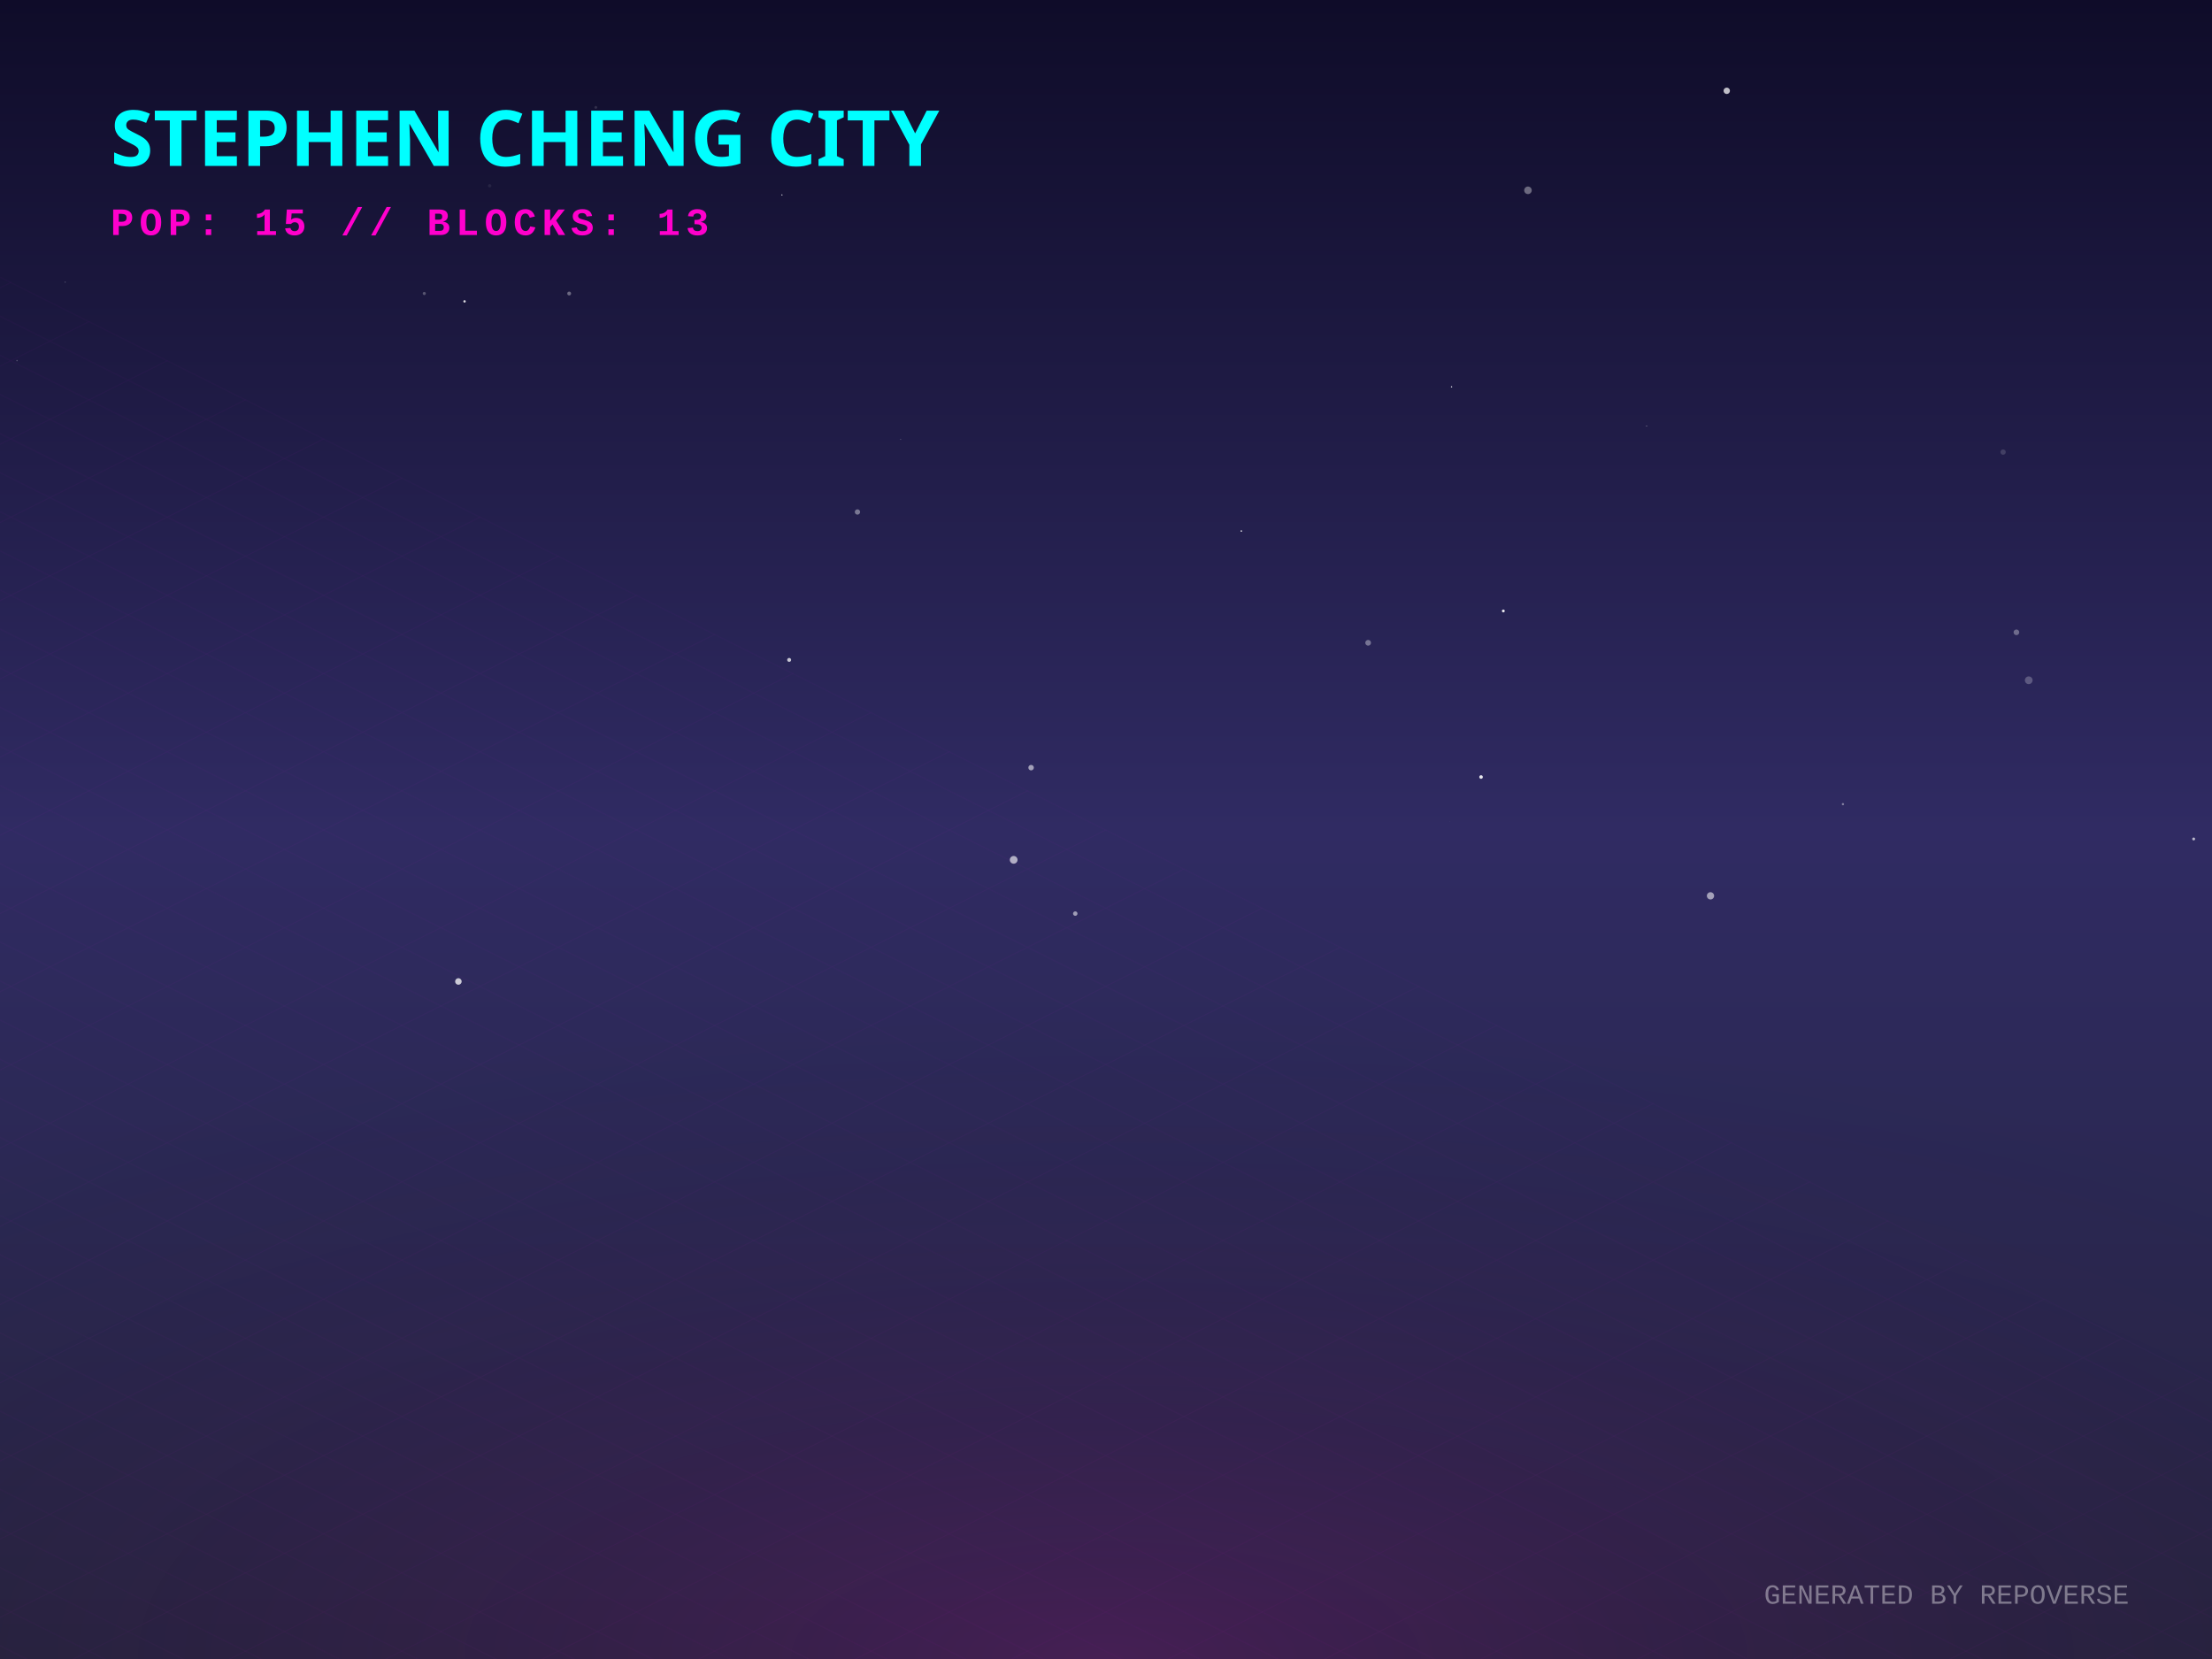
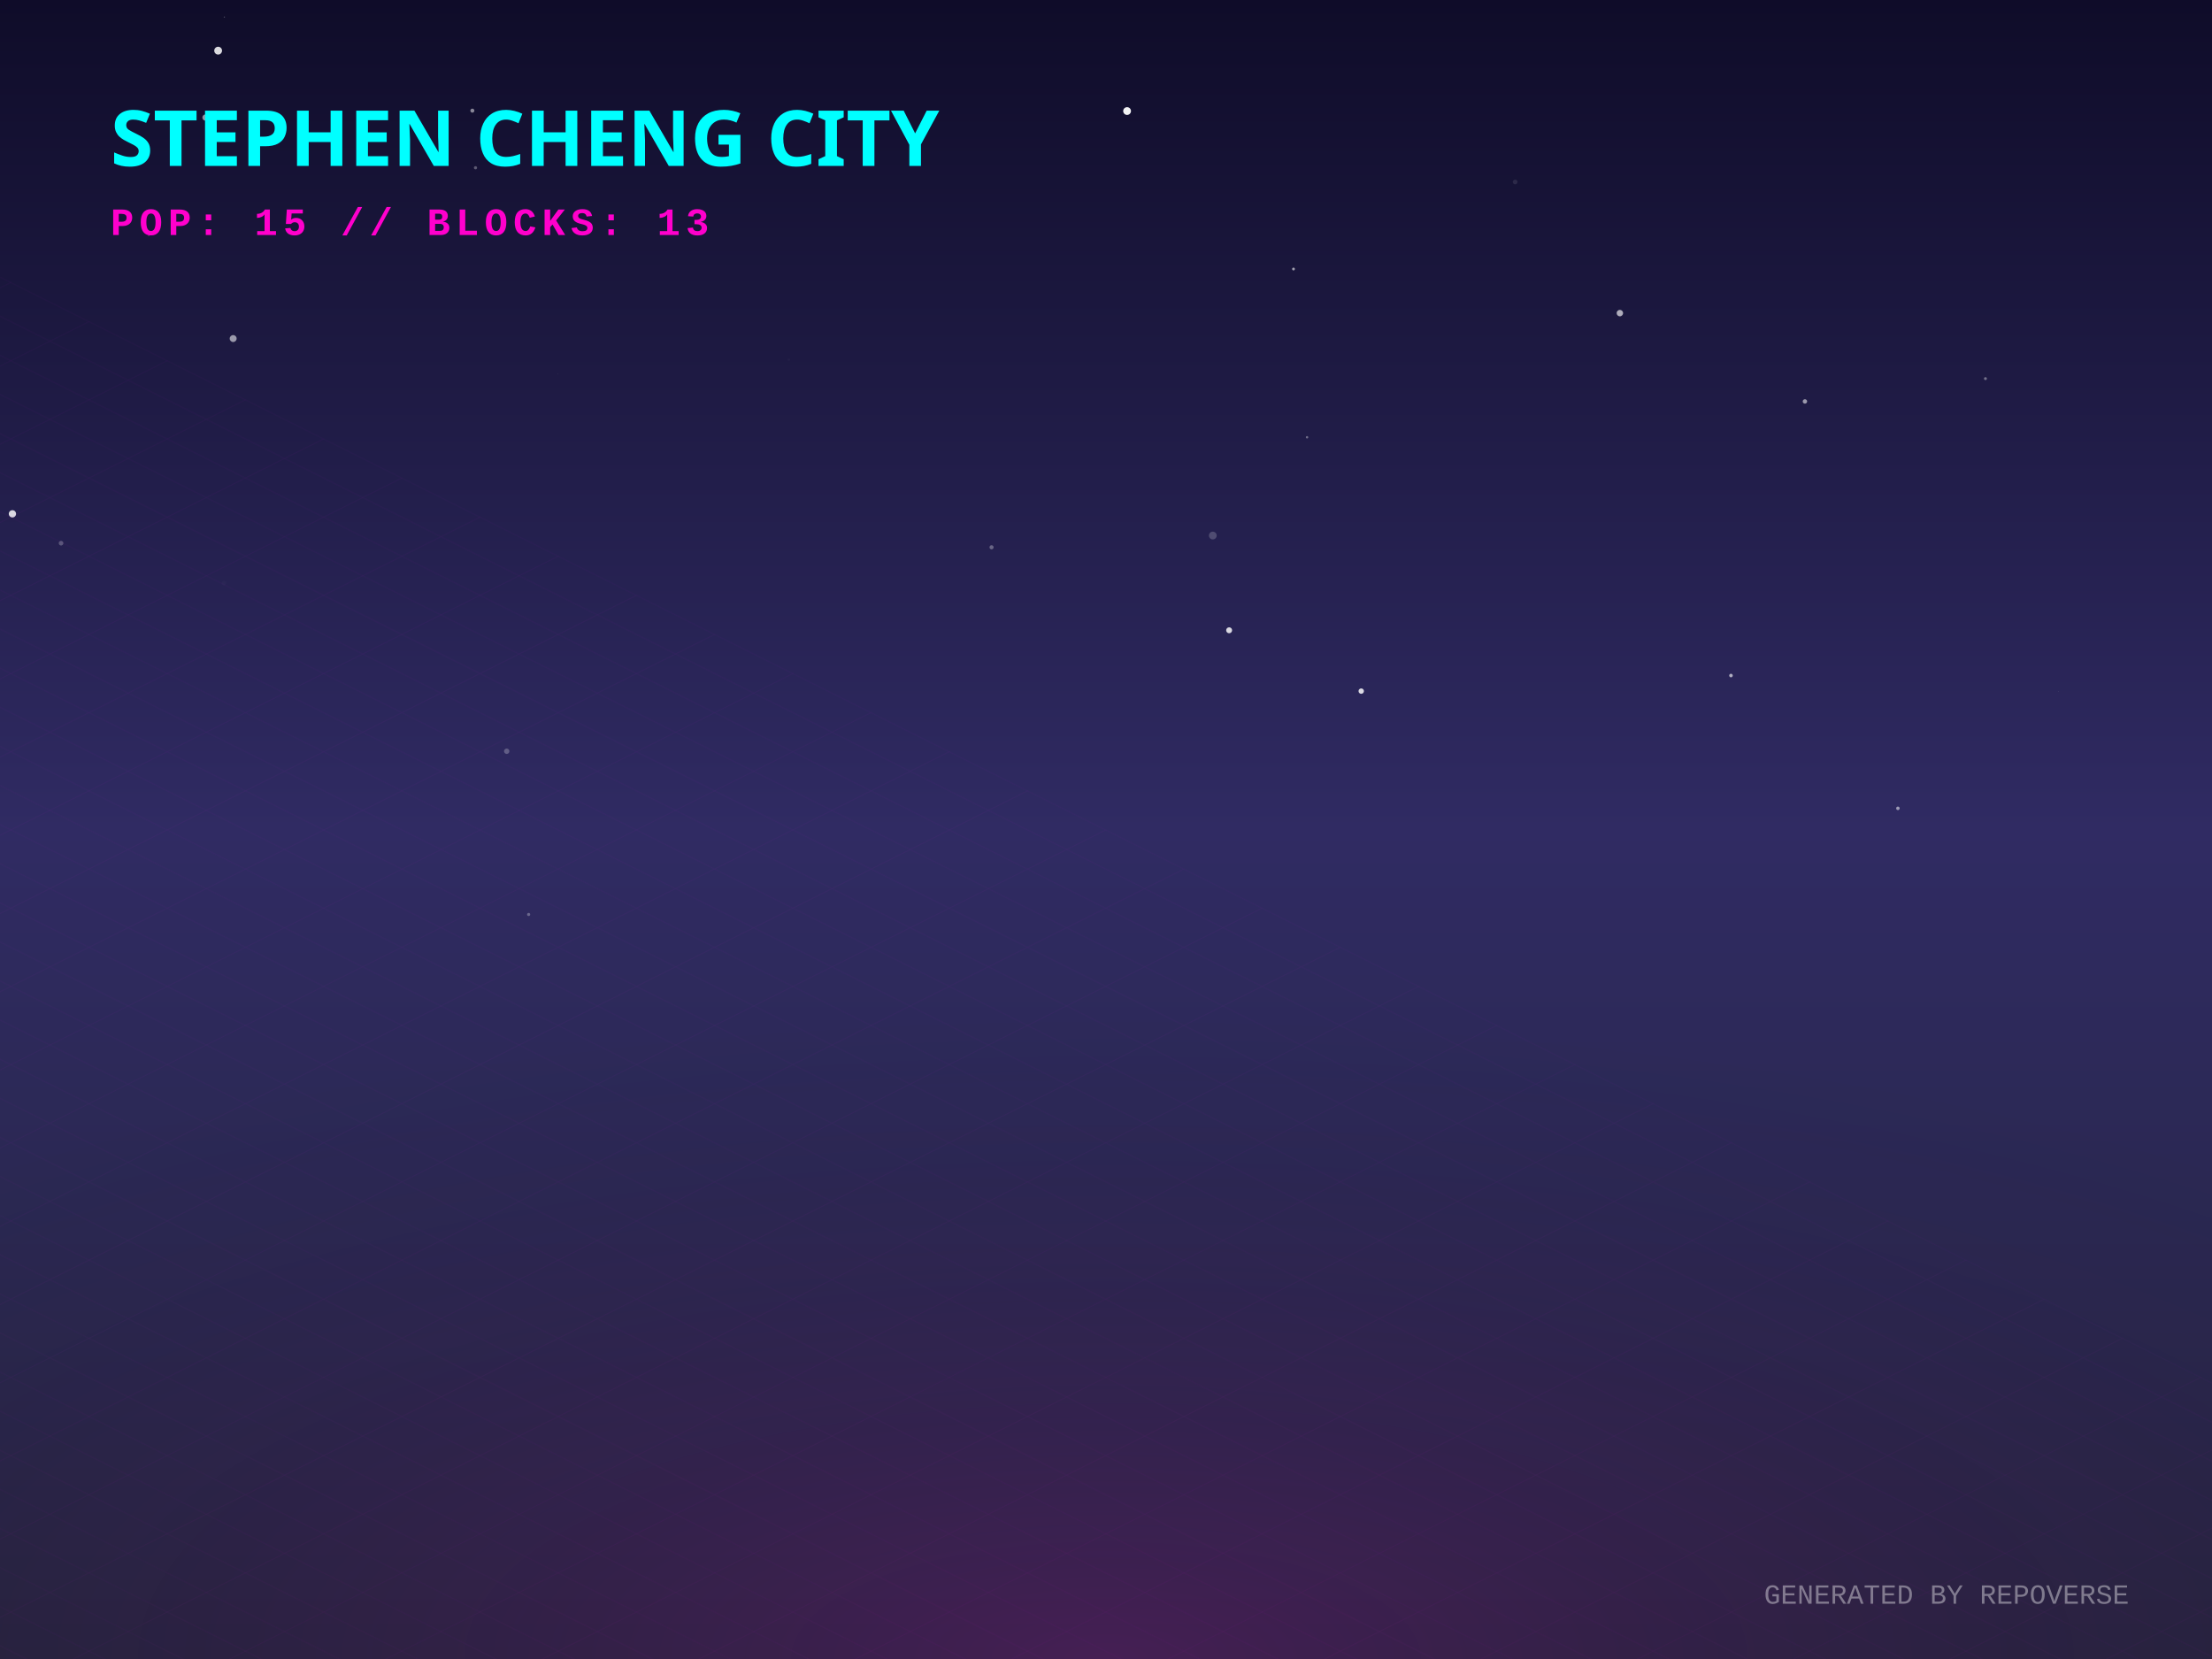
<svg xmlns="http://www.w3.org/2000/svg" width="800" height="600" viewBox="0 0 800 600">
  <defs>
    <linearGradient id="skyGradient" x1="0%" y1="0%" x2="0%" y2="100%">
      <stop offset="0%" stop-color="#0f0c29" />
      <stop offset="50%" stop-color="#302b63" />
      <stop offset="100%" stop-color="#24243e" />
    </linearGradient>
    <pattern id="gridPattern" width="40" height="20" patternUnits="userSpaceOnUse" patternTransform="rotate(0)">
      <path d="M 40 0 L 0 0 0 20" fill="none" stroke="magenta" stroke-width="0.5" opacity="0.2" />
    </pattern>
    <radialGradient id="floorGlow" cx="50%" cy="100%" r="80%">
      <stop offset="0%" stop-color="#ff00cc" stop-opacity="0.15" />
      <stop offset="100%" stop-color="transparent" />
    </radialGradient>
    <linearGradient id="gradLeft-happy" x1="0%" y1="0%" x2="100%" y2="100%">
      <stop offset="0%" stop-color="#FFD700" stop-opacity="0.8" />
      <stop offset="100%" stop-color="#050510" stop-opacity="0.9" />
    </linearGradient>
    <linearGradient id="gradRight-happy" x1="0%" y1="0%" x2="0%" y2="100%">
      <stop offset="0%" stop-color="#FFD700" stop-opacity="0.6" />
      <stop offset="100%" stop-color="#0b0b1a" stop-opacity="0.8" />
    </linearGradient>
    <linearGradient id="gradLeft-focused" x1="0%" y1="0%" x2="100%" y2="100%">
      <stop offset="0%" stop-color="#00FF94" stop-opacity="0.8" />
      <stop offset="100%" stop-color="#050510" stop-opacity="0.9" />
    </linearGradient>
    <linearGradient id="gradRight-focused" x1="0%" y1="0%" x2="0%" y2="100%">
      <stop offset="0%" stop-color="#00FF94" stop-opacity="0.6" />
      <stop offset="100%" stop-color="#0b0b1a" stop-opacity="0.8" />
    </linearGradient>
    <linearGradient id="gradLeft-calm" x1="0%" y1="0%" x2="100%" y2="100%">
      <stop offset="0%" stop-color="#00C2FF" stop-opacity="0.8" />
      <stop offset="100%" stop-color="#050510" stop-opacity="0.9" />
    </linearGradient>
    <linearGradient id="gradRight-calm" x1="0%" y1="0%" x2="0%" y2="100%">
      <stop offset="0%" stop-color="#00C2FF" stop-opacity="0.6" />
      <stop offset="100%" stop-color="#0b0b1a" stop-opacity="0.8" />
    </linearGradient>
    <linearGradient id="gradLeft-stressed" x1="0%" y1="0%" x2="100%" y2="100%">
      <stop offset="0%" stop-color="#FF2A6D" stop-opacity="0.8" />
      <stop offset="100%" stop-color="#050510" stop-opacity="0.9" />
    </linearGradient>
    <linearGradient id="gradRight-stressed" x1="0%" y1="0%" x2="0%" y2="100%">
      <stop offset="0%" stop-color="#FF2A6D" stop-opacity="0.6" />
      <stop offset="100%" stop-color="#0b0b1a" stop-opacity="0.8" />
    </linearGradient>
    <linearGradient id="gradLeft-energetic" x1="0%" y1="0%" x2="100%" y2="100%">
      <stop offset="0%" stop-color="#D300C5" stop-opacity="0.8" />
      <stop offset="100%" stop-color="#050510" stop-opacity="0.9" />
    </linearGradient>
    <linearGradient id="gradRight-energetic" x1="0%" y1="0%" x2="0%" y2="100%">
      <stop offset="0%" stop-color="#D300C5" stop-opacity="0.6" />
      <stop offset="100%" stop-color="#0b0b1a" stop-opacity="0.8" />
    </linearGradient>
  </defs>
  <rect width="100%" height="100%" fill="url(#skyGradient)" />
-   <circle cx="310.109" cy="185.167" r="0.961" fill="white" opacity="0.393" />
-   <circle cx="153.445" cy="106.146" r="0.563" fill="white" opacity="0.268" />
-   <circle cx="6.159" cy="130.41" r="0.253" fill="white" opacity="0.252" />
-   <circle cx="793.373" cy="303.419" r="0.523" fill="white" opacity="0.672" />
-   <circle cx="733.721" cy="246.024" r="1.394" fill="white" opacity="0.239" />
-   <circle cx="552.611" cy="68.828" r="1.367" fill="white" opacity="0.367" />
-   <circle cx="165.782" cy="354.961" r="1.182" fill="white" opacity="0.749" />
-   <circle cx="494.806" cy="232.471" r="1.035" fill="white" opacity="0.365" />
-   <circle cx="372.912" cy="277.629" r="0.989" fill="white" opacity="0.562" />
-   <circle cx="524.413" cy="297.13" r="0.039" fill="white" opacity="0.858" />
-   <circle cx="543.701" cy="220.962" r="0.515" fill="white" opacity="0.896" />
-   <circle cx="215.489" cy="38.84" r="0.515" fill="white" opacity="0.125" />
-   <circle cx="595.521" cy="154.045" r="0.15" fill="white" opacity="0.726" />
-   <circle cx="618.622" cy="323.99" r="1.313" fill="white" opacity="0.559" />
-   <circle cx="285.411" cy="238.665" r="0.713" fill="white" opacity="0.735" />
-   <circle cx="388.885" cy="330.417" r="0.802" fill="white" opacity="0.542" />
-   <circle cx="366.608" cy="310.972" r="1.4" fill="white" opacity="0.623" />
-   <circle cx="23.563" cy="102.037" r="0.239" fill="white" opacity="0.213" />
-   <circle cx="282.804" cy="70.504" r="0.204" fill="white" opacity="0.99" />
-   <circle cx="666.516" cy="290.832" r="0.404" fill="white" opacity="0.416" />
-   <circle cx="177.102" cy="67.194" r="0.605" fill="white" opacity="0.074" />
-   <circle cx="535.644" cy="281.014" r="0.65" fill="white" opacity="0.888" />
-   <circle cx="168.013" cy="108.996" r="0.44" fill="white" opacity="0.85" />
-   <circle cx="448.949" cy="192.051" r="0.273" fill="white" opacity="0.977" />
-   <circle cx="624.505" cy="32.84" r="1.156" fill="white" opacity="0.729" />
-   <circle cx="724.446" cy="163.506" r="0.966" fill="white" opacity="0.152" />
-   <circle cx="524.973" cy="139.899" r="0.242" fill="white" opacity="0.875" />
-   <circle cx="729.262" cy="228.687" r="1.025" fill="white" opacity="0.325" />
-   <circle cx="325.741" cy="158.95" r="0.12" fill="white" opacity="0.637" />
-   <circle cx="205.85" cy="106.155" r="0.7" fill="white" opacity="0.349" />
+   <circle cx="80.991" cy="210.863" r="0.788" fill="white" opacity="0.023" />
+   <circle cx="686.403" cy="292.343" r="0.634" fill="white" opacity="0.535" />
+   <circle cx="74.318" cy="42.512" r="1.132" fill="white" opacity="0.558" />
+   <circle cx="467.812" cy="97.287" r="0.504" fill="white" opacity="0.587" />
+   <circle cx="4.491" cy="185.832" r="1.315" fill="white" opacity="0.825" />
+   <circle cx="285.304" cy="130.068" r="0.436" fill="white" opacity="0.03" />
+   <circle cx="585.844" cy="113.237" r="1.166" fill="white" opacity="0.645" />
+   <circle cx="626.031" cy="244.316" r="0.646" fill="white" opacity="0.628" />
+   <circle cx="358.609" cy="197.932" r="0.742" fill="white" opacity="0.316" />
+   <circle cx="183.258" cy="271.693" r="0.972" fill="white" opacity="0.247" />
+   <circle cx="84.326" cy="122.443" r="1.256" fill="white" opacity="0.559" />
+   <circle cx="744.453" cy="250.078" r="0.095" fill="white" opacity="0.228" />
+   <circle cx="492.307" cy="249.951" r="0.974" fill="white" opacity="0.832" />
+   <circle cx="22.081" cy="196.45" r="0.839" fill="white" opacity="0.245" />
+   <circle cx="82.337" cy="124.738" r="0.019" fill="white" opacity="0.138" />
+   <circle cx="438.626" cy="193.686" r="1.407" fill="white" opacity="0.198" />
+   <circle cx="444.534" cy="227.95" r="1.074" fill="white" opacity="0.824" />
+   <circle cx="652.775" cy="145.182" r="0.799" fill="white" opacity="0.553" />
+   <circle cx="718.061" cy="136.93" r="0.527" fill="white" opacity="0.383" />
+   <circle cx="171.97" cy="60.67" r="0.575" fill="white" opacity="0.308" />
+   <circle cx="407.627" cy="40.161" r="1.409" fill="white" opacity="0.943" />
+   <circle cx="53.809" cy="85.243" r="0.243" fill="white" opacity="0.222" />
+   <circle cx="191.192" cy="330.733" r="0.568" fill="white" opacity="0.29" />
+   <circle cx="170.838" cy="40.018" r="0.728" fill="white" opacity="0.497" />
+   <circle cx="472.716" cy="158.14" r="0.431" fill="white" opacity="0.353" />
+   <circle cx="547.978" cy="65.815" r="0.847" fill="white" opacity="0.097" />
+   <circle cx="351.234" cy="35.264" r="0" fill="white" opacity="0.56" />
+   <circle cx="81.149" cy="6.184" r="0.231" fill="white" opacity="0.239" />
+   <circle cx="78.895" cy="18.316" r="1.412" fill="white" opacity="0.844" />
+   <circle cx="201.866" cy="135.344" r="0.054" fill="white" opacity="0.873" />
  <g transform="translate(0, 300) scale(1, 0.5)">
    <rect x="-800" y="0" width="2400" height="1200" fill="url(#gridPattern)" opacity="0.3" transform="rotate(45, 400, 0)" />
  </g>
  <rect x="0" y="300" width="800" height="300" fill="url(#floorGlow)" />
  <g transform="translate(40, 60)">
    <text fill="cyan" font-family="Verdana, sans-serif" font-size="28" font-weight="900" style="text-shadow: 0 0 10px cyan;">STEPHEN CHENG CITY</text>
    <text y="25" fill="#ff00cc" font-family="Courier New, monospace" font-size="14" font-weight="bold" letter-spacing="2">POP: 15 // BLOCKS: 13</text>
  </g>
  <g transform="translate(0, 50)">
    <a href="https://github.com/zintaen/gam" target="_blank">
      <g class="building" opacity="0">
        <animate attributeName="opacity" values="0;1" dur="0.8s" begin="0s" fill="freeze" />
        <ellipse cx="400" cy="292.833" rx="22.5" ry="12" fill="black" opacity="0.4" blur="2" />
        <path d="M 385 197.593 l 0 95.24 l 15 7.5 l 0 -95.24 z" fill="url(#gradLeft-focused)" stroke="none" />
        <path d="M 415 197.593 l 0 95.24 l -15 7.5 l 0 -95.24 z" fill="url(#gradRight-focused)" stroke="none" />
        <path d="M 400 190.093 l 15 7.5 l -15 7.5 l -15 -7.5 z" fill="#E0FFF1" fill-opacity="0.9" stroke="none" />
        <path d="M 385 197.593 l 0 95.24 l 15 7.5 l 0 -95.24 z" fill="none" stroke="#00FF94" stroke-width="0.5" opacity="0.5" />
        <path d="M 415 197.593 l 0 95.24 l -15 7.5 l 0 -95.24 z" fill="none" stroke="#00FF94" stroke-width="0.5" opacity="0.5" />
-         <path d="M 404 277.333 l 7 4" stroke="#E0FFF1" stroke-width="2" stroke-opacity="0.6" />
-         <path d="M 389 279.333 l 7 -4" stroke="#E0FFF1" stroke-width="2" stroke-opacity="0.4" />
        <path d="M 404 267.333 l 7 4" stroke="#E0FFF1" stroke-width="2" stroke-opacity="0.6" />
-         <path d="M 389 269.333 l 7 -4" stroke="#E0FFF1" stroke-width="2" stroke-opacity="0.4" />
        <path d="M 389 259.333 l 7 -4" stroke="#E0FFF1" stroke-width="2" stroke-opacity="0.4" />
        <path d="M 404 247.333 l 7 4" stroke="#E0FFF1" stroke-width="2" stroke-opacity="0.6" />
+         <path d="M 389 249.333 l 7 -4" stroke="#E0FFF1" stroke-width="2" stroke-opacity="0.4" />
        <path d="M 404 237.333 l 7 4" stroke="#E0FFF1" stroke-width="2" stroke-opacity="0.6" />
        <path d="M 389 239.333 l 7 -4" stroke="#E0FFF1" stroke-width="2" stroke-opacity="0.4" />
-         <path d="M 404 227.333 l 7 4" stroke="#E0FFF1" stroke-width="2" stroke-opacity="0.6" />
        <path d="M 389 229.333 l 7 -4" stroke="#E0FFF1" stroke-width="2" stroke-opacity="0.4" />
        <path d="M 404 217.333 l 7 4" stroke="#E0FFF1" stroke-width="2" stroke-opacity="0.6" />
        <path d="M 404 207.333 l 7 4" stroke="#E0FFF1" stroke-width="2" stroke-opacity="0.6" />
        <path d="M 389 209.333 l 7 -4" stroke="#E0FFF1" stroke-width="2" stroke-opacity="0.4" />
      </g>
    </a>
    <a href="https://github.com/zintaen/repo-verse" target="_blank">
      <g class="building" opacity="0">
        <animate attributeName="opacity" values="0;1" dur="0.8s" begin="0.05s" fill="freeze" />
        <ellipse cx="424" cy="304.833" rx="22.5" ry="12" fill="black" opacity="0.4" blur="2" />
        <path d="M 409 284.833 l 0 20 l 15 7.5 l 0 -20 z" fill="url(#gradLeft-focused)" stroke="none" />
        <path d="M 439 284.833 l 0 20 l -15 7.5 l 0 -20 z" fill="url(#gradRight-focused)" stroke="none" />
        <path d="M 424 277.333 l 15 7.5 l -15 7.5 l -15 -7.5 z" fill="#E0FFF1" fill-opacity="0.9" stroke="none" />
        <path d="M 409 284.833 l 0 20 l 15 7.5 l 0 -20 z" fill="none" stroke="#00FF94" stroke-width="0.5" opacity="0.5" />
        <path d="M 439 284.833 l 0 20 l -15 7.5 l 0 -20 z" fill="none" stroke="#00FF94" stroke-width="0.5" opacity="0.5" />
      </g>
    </a>
    <a href="https://github.com/zintaen/live-suggestions" target="_blank">
      <g class="building" opacity="0">
        <animate attributeName="opacity" values="0;1" dur="0.8s" begin="0.1s" fill="freeze" />
        <ellipse cx="376" cy="303.206" rx="17.617" ry="9.396" fill="black" opacity="0.4" blur="2" />
        <path d="M 364.255 283.206 l 0 20 l 11.745 5.872 l 0 -20 z" fill="url(#gradLeft-focused)" stroke="none" />
        <path d="M 387.745 283.206 l 0 20 l -11.745 5.872 l 0 -20 z" fill="url(#gradRight-focused)" stroke="none" />
        <path d="M 376 277.333 l 11.745 5.872 l -11.745 5.872 l -11.745 -5.872 z" fill="#E0FFF1" fill-opacity="0.9" stroke="none" />
        <path d="M 364.255 283.206 l 0 20 l 11.745 5.872 l 0 -20 z" fill="none" stroke="#00FF94" stroke-width="0.5" opacity="0.5" />
        <path d="M 387.745 283.206 l 0 20 l -11.745 5.872 l 0 -20 z" fill="none" stroke="#00FF94" stroke-width="0.5" opacity="0.5" />
      </g>
    </a>
    <a href="https://github.com/zintaen/zintaen" target="_blank">
      <g class="building" opacity="0">
        <animate attributeName="opacity" values="0;1" dur="0.8s" begin="0.15s" fill="freeze" />
        <ellipse cx="448" cy="316.833" rx="22.5" ry="12" fill="black" opacity="0.4" blur="2" />
        <path d="M 433 181.253 l 0 135.58 l 15 7.5 l 0 -135.58 z" fill="url(#gradLeft-energetic)" stroke="none" />
        <path d="M 463 181.253 l 0 135.58 l -15 7.5 l 0 -135.58 z" fill="url(#gradRight-energetic)" stroke="none" />
        <path d="M 448 173.753 l 15 7.5 l -15 7.5 l -15 -7.5 z" fill="#FAD7FA" fill-opacity="0.9" stroke="none" />
        <path d="M 433 181.253 l 0 135.58 l 15 7.5 l 0 -135.58 z" fill="none" stroke="#D300C5" stroke-width="0.5" opacity="0.5" />
        <path d="M 463 181.253 l 0 135.58 l -15 7.5 l 0 -135.58 z" fill="none" stroke="#D300C5" stroke-width="0.5" opacity="0.5" />
-         <path d="M 452 301.333 l 7 4" stroke="#FAD7FA" stroke-width="2" stroke-opacity="0.6" />
+         <path d="M 437 303.333 l 7 -4" stroke="#FAD7FA" stroke-width="2" stroke-opacity="0.4" />
+         <path d="M 452 291.333 l 7 4" stroke="#FAD7FA" stroke-width="2" stroke-opacity="0.6" />
        <path d="M 452 281.333 l 7 4" stroke="#FAD7FA" stroke-width="2" stroke-opacity="0.6" />
        <path d="M 437 283.333 l 7 -4" stroke="#FAD7FA" stroke-width="2" stroke-opacity="0.4" />
+         <path d="M 452 271.333 l 7 4" stroke="#FAD7FA" stroke-width="2" stroke-opacity="0.6" />
        <path d="M 437 273.333 l 7 -4" stroke="#FAD7FA" stroke-width="2" stroke-opacity="0.4" />
+         <path d="M 452 261.333 l 7 4" stroke="#FAD7FA" stroke-width="2" stroke-opacity="0.6" />
        <path d="M 437 263.333 l 7 -4" stroke="#FAD7FA" stroke-width="2" stroke-opacity="0.4" />
        <path d="M 437 253.333 l 7 -4" stroke="#FAD7FA" stroke-width="2" stroke-opacity="0.4" />
-         <path d="M 452 241.333 l 7 4" stroke="#FAD7FA" stroke-width="2" stroke-opacity="0.6" />
+         <path d="M 437 243.333 l 7 -4" stroke="#FAD7FA" stroke-width="2" stroke-opacity="0.4" />
        <path d="M 452 231.333 l 7 4" stroke="#FAD7FA" stroke-width="2" stroke-opacity="0.6" />
        <path d="M 437 233.333 l 7 -4" stroke="#FAD7FA" stroke-width="2" stroke-opacity="0.4" />
-         <path d="M 437 223.333 l 7 -4" stroke="#FAD7FA" stroke-width="2" stroke-opacity="0.4" />
        <path d="M 452 211.333 l 7 4" stroke="#FAD7FA" stroke-width="2" stroke-opacity="0.6" />
        <path d="M 437 213.333 l 7 -4" stroke="#FAD7FA" stroke-width="2" stroke-opacity="0.4" />
-         <path d="M 452 201.333 l 7 4" stroke="#FAD7FA" stroke-width="2" stroke-opacity="0.6" />
-         <path d="M 437 203.333 l 7 -4" stroke="#FAD7FA" stroke-width="2" stroke-opacity="0.4" />
-         <path d="M 452 191.333 l 7 4" stroke="#FAD7FA" stroke-width="2" stroke-opacity="0.6" />
+         <path d="M 437 193.333 l 7 -4" stroke="#FAD7FA" stroke-width="2" stroke-opacity="0.4" />
      </g>
    </a>
    <a href="https://github.com/zintaen/my-cv" target="_blank">
      <g class="building" opacity="0">
        <animate attributeName="opacity" values="0;1" dur="0.8s" begin="0.2s" fill="freeze" />
        <ellipse cx="400" cy="316.833" rx="22.5" ry="12" fill="black" opacity="0.4" blur="2" />
        <path d="M 385 172.893 l 0 143.94 l 15 7.5 l 0 -143.94 z" fill="url(#gradLeft-focused)" stroke="none" />
        <path d="M 415 172.893 l 0 143.94 l -15 7.5 l 0 -143.94 z" fill="url(#gradRight-focused)" stroke="none" />
        <path d="M 400 165.393 l 15 7.5 l -15 7.5 l -15 -7.5 z" fill="#E0FFF1" fill-opacity="0.9" stroke="none" />
        <path d="M 385 172.893 l 0 143.94 l 15 7.5 l 0 -143.94 z" fill="none" stroke="#00FF94" stroke-width="0.5" opacity="0.5" />
        <path d="M 415 172.893 l 0 143.94 l -15 7.5 l 0 -143.94 z" fill="none" stroke="#00FF94" stroke-width="0.5" opacity="0.5" />
+         <path d="M 404 301.333 l 7 4" stroke="#E0FFF1" stroke-width="2" stroke-opacity="0.6" />
        <path d="M 389 303.333 l 7 -4" stroke="#E0FFF1" stroke-width="2" stroke-opacity="0.4" />
-         <path d="M 404 291.333 l 7 4" stroke="#E0FFF1" stroke-width="2" stroke-opacity="0.6" />
+         <path d="M 404 281.333 l 7 4" stroke="#E0FFF1" stroke-width="2" stroke-opacity="0.6" />
+         <path d="M 389 283.333 l 7 -4" stroke="#E0FFF1" stroke-width="2" stroke-opacity="0.4" />
        <path d="M 404 271.333 l 7 4" stroke="#E0FFF1" stroke-width="2" stroke-opacity="0.6" />
+         <path d="M 389 273.333 l 7 -4" stroke="#E0FFF1" stroke-width="2" stroke-opacity="0.4" />
        <path d="M 404 261.333 l 7 4" stroke="#E0FFF1" stroke-width="2" stroke-opacity="0.6" />
+         <path d="M 389 263.333 l 7 -4" stroke="#E0FFF1" stroke-width="2" stroke-opacity="0.4" />
        <path d="M 404 251.333 l 7 4" stroke="#E0FFF1" stroke-width="2" stroke-opacity="0.6" />
+         <path d="M 389 253.333 l 7 -4" stroke="#E0FFF1" stroke-width="2" stroke-opacity="0.4" />
+         <path d="M 404 241.333 l 7 4" stroke="#E0FFF1" stroke-width="2" stroke-opacity="0.6" />
+         <path d="M 404 221.333 l 7 4" stroke="#E0FFF1" stroke-width="2" stroke-opacity="0.6" />
        <path d="M 389 223.333 l 7 -4" stroke="#E0FFF1" stroke-width="2" stroke-opacity="0.4" />
        <path d="M 389 213.333 l 7 -4" stroke="#E0FFF1" stroke-width="2" stroke-opacity="0.4" />
        <path d="M 404 201.333 l 7 4" stroke="#E0FFF1" stroke-width="2" stroke-opacity="0.6" />
-         <path d="M 389 203.333 l 7 -4" stroke="#E0FFF1" stroke-width="2" stroke-opacity="0.4" />
-         <path d="M 404 191.333 l 7 4" stroke="#E0FFF1" stroke-width="2" stroke-opacity="0.6" />
        <path d="M 389 193.333 l 7 -4" stroke="#E0FFF1" stroke-width="2" stroke-opacity="0.4" />
-         <path d="M 404 181.333 l 7 4" stroke="#E0FFF1" stroke-width="2" stroke-opacity="0.6" />
        <path d="M 389 183.333 l 7 -4" stroke="#E0FFF1" stroke-width="2" stroke-opacity="0.4" />
      </g>
    </a>
    <a href="https://github.com/zintaen/lucky-draw" target="_blank">
      <g class="building" opacity="0">
        <animate attributeName="opacity" values="0;1" dur="0.8s" begin="0.25s" fill="freeze" />
        <ellipse cx="352" cy="313.458" rx="12.375" ry="6.6" fill="black" opacity="0.4" blur="2" />
        <path d="M 343.75 293.458 l 0 20 l 8.25 4.125 l 0 -20 z" fill="url(#gradLeft-calm)" stroke="none" />
        <path d="M 360.25 293.458 l 0 20 l -8.25 4.125 l 0 -20 z" fill="url(#gradRight-calm)" stroke="none" />
        <path d="M 352 289.333 l 8.25 4.125 l -8.25 4.125 l -8.25 -4.125 z" fill="#D1F4FF" fill-opacity="0.9" stroke="none" />
        <path d="M 343.75 293.458 l 0 20 l 8.25 4.125 l 0 -20 z" fill="none" stroke="#00C2FF" stroke-width="0.5" opacity="0.5" />
        <path d="M 360.25 293.458 l 0 20 l -8.25 4.125 l 0 -20 z" fill="none" stroke="#00C2FF" stroke-width="0.5" opacity="0.5" />
      </g>
    </a>
    <a href="https://github.com/zintaen/code-audit" target="_blank">
      <g class="building" opacity="0">
        <animate attributeName="opacity" values="0;1" dur="0.8s" begin="0.3s" fill="freeze" />
        <ellipse cx="472" cy="328.833" rx="22.5" ry="12" fill="black" opacity="0.4" blur="2" />
        <path d="M 457 308.833 l 0 20 l 15 7.5 l 0 -20 z" fill="url(#gradLeft-calm)" stroke="none" />
        <path d="M 487 308.833 l 0 20 l -15 7.5 l 0 -20 z" fill="url(#gradRight-calm)" stroke="none" />
        <path d="M 472 301.333 l 15 7.5 l -15 7.5 l -15 -7.5 z" fill="#D1F4FF" fill-opacity="0.9" stroke="none" />
        <path d="M 457 308.833 l 0 20 l 15 7.5 l 0 -20 z" fill="none" stroke="#00C2FF" stroke-width="0.5" opacity="0.5" />
        <path d="M 487 308.833 l 0 20 l -15 7.5 l 0 -20 z" fill="none" stroke="#00C2FF" stroke-width="0.5" opacity="0.5" />
      </g>
    </a>
    <a href="https://github.com/zintaen/wife-cv" target="_blank">
      <g class="building" opacity="0">
        <animate attributeName="opacity" values="0;1" dur="0.8s" begin="0.35s" fill="freeze" />
        <ellipse cx="424" cy="328.833" rx="22.5" ry="12" fill="black" opacity="0.4" blur="2" />
        <path d="M 409 128.833 l 0 200 l 15 7.5 l 0 -200 z" fill="url(#gradLeft-focused)" stroke="none" />
        <path d="M 439 128.833 l 0 200 l -15 7.5 l 0 -200 z" fill="url(#gradRight-focused)" stroke="none" />
        <path d="M 424 121.333 l 15 7.5 l -15 7.5 l -15 -7.5 z" fill="#E0FFF1" fill-opacity="0.9" stroke="none" />
        <path d="M 409 128.833 l 0 200 l 15 7.5 l 0 -200 z" fill="none" stroke="#00FF94" stroke-width="0.5" opacity="0.5" />
        <path d="M 439 128.833 l 0 200 l -15 7.5 l 0 -200 z" fill="none" stroke="#00FF94" stroke-width="0.5" opacity="0.5" />
        <path d="M 428 313.333 l 7 4" stroke="#E0FFF1" stroke-width="2" stroke-opacity="0.6" />
-         <path d="M 413 315.333 l 7 -4" stroke="#E0FFF1" stroke-width="2" stroke-opacity="0.4" />
+         <path d="M 428 303.333 l 7 4" stroke="#E0FFF1" stroke-width="2" stroke-opacity="0.6" />
+         <path d="M 413 305.333 l 7 -4" stroke="#E0FFF1" stroke-width="2" stroke-opacity="0.4" />
        <path d="M 428 293.333 l 7 4" stroke="#E0FFF1" stroke-width="2" stroke-opacity="0.6" />
+         <path d="M 413 295.333 l 7 -4" stroke="#E0FFF1" stroke-width="2" stroke-opacity="0.4" />
        <path d="M 413 285.333 l 7 -4" stroke="#E0FFF1" stroke-width="2" stroke-opacity="0.4" />
        <path d="M 428 273.333 l 7 4" stroke="#E0FFF1" stroke-width="2" stroke-opacity="0.6" />
        <path d="M 413 265.333 l 7 -4" stroke="#E0FFF1" stroke-width="2" stroke-opacity="0.4" />
-         <path d="M 428 253.333 l 7 4" stroke="#E0FFF1" stroke-width="2" stroke-opacity="0.6" />
        <path d="M 413 255.333 l 7 -4" stroke="#E0FFF1" stroke-width="2" stroke-opacity="0.4" />
+         <path d="M 428 243.333 l 7 4" stroke="#E0FFF1" stroke-width="2" stroke-opacity="0.6" />
        <path d="M 413 235.333 l 7 -4" stroke="#E0FFF1" stroke-width="2" stroke-opacity="0.4" />
-         <path d="M 428 223.333 l 7 4" stroke="#E0FFF1" stroke-width="2" stroke-opacity="0.6" />
+         <path d="M 413 225.333 l 7 -4" stroke="#E0FFF1" stroke-width="2" stroke-opacity="0.4" />
        <path d="M 428 213.333 l 7 4" stroke="#E0FFF1" stroke-width="2" stroke-opacity="0.6" />
        <path d="M 413 215.333 l 7 -4" stroke="#E0FFF1" stroke-width="2" stroke-opacity="0.4" />
-         <path d="M 428 203.333 l 7 4" stroke="#E0FFF1" stroke-width="2" stroke-opacity="0.6" />
+         <path d="M 413 205.333 l 7 -4" stroke="#E0FFF1" stroke-width="2" stroke-opacity="0.4" />
+         <path d="M 428 193.333 l 7 4" stroke="#E0FFF1" stroke-width="2" stroke-opacity="0.6" />
+         <path d="M 413 195.333 l 7 -4" stroke="#E0FFF1" stroke-width="2" stroke-opacity="0.4" />
+         <path d="M 413 185.333 l 7 -4" stroke="#E0FFF1" stroke-width="2" stroke-opacity="0.4" />
        <path d="M 428 173.333 l 7 4" stroke="#E0FFF1" stroke-width="2" stroke-opacity="0.6" />
        <path d="M 413 175.333 l 7 -4" stroke="#E0FFF1" stroke-width="2" stroke-opacity="0.4" />
-         <path d="M 413 165.333 l 7 -4" stroke="#E0FFF1" stroke-width="2" stroke-opacity="0.4" />
+         <path d="M 428 163.333 l 7 4" stroke="#E0FFF1" stroke-width="2" stroke-opacity="0.6" />
+         <path d="M 428 153.333 l 7 4" stroke="#E0FFF1" stroke-width="2" stroke-opacity="0.6" />
+         <path d="M 413 155.333 l 7 -4" stroke="#E0FFF1" stroke-width="2" stroke-opacity="0.4" />
+         <path d="M 428 143.333 l 7 4" stroke="#E0FFF1" stroke-width="2" stroke-opacity="0.6" />
        <path d="M 413 145.333 l 7 -4" stroke="#E0FFF1" stroke-width="2" stroke-opacity="0.4" />
+         <path d="M 428 133.333 l 7 4" stroke="#E0FFF1" stroke-width="2" stroke-opacity="0.6" />
      </g>
    </a>
    <a href="https://github.com/zintaen/homebrew-tap" target="_blank">
      <g class="building" opacity="0">
        <animate attributeName="opacity" values="0;1" dur="0.8s" begin="0.4s" fill="freeze" />
        <ellipse cx="376" cy="325.121" rx="11.363" ry="6.06" fill="black" opacity="0.4" blur="2" />
        <path d="M 368.425 305.121 l 0 20 l 7.575 3.788 l 0 -20 z" fill="url(#gradLeft-energetic)" stroke="none" />
        <path d="M 383.575 305.121 l 0 20 l -7.575 3.788 l 0 -20 z" fill="url(#gradRight-energetic)" stroke="none" />
        <path d="M 376 301.333 l 7.575 3.788 l -7.575 3.788 l -7.575 -3.788 z" fill="#FAD7FA" fill-opacity="0.9" stroke="none" />
        <path d="M 368.425 305.121 l 0 20 l 7.575 3.788 l 0 -20 z" fill="none" stroke="#D300C5" stroke-width="0.5" opacity="0.5" />
        <path d="M 383.575 305.121 l 0 20 l -7.575 3.788 l 0 -20 z" fill="none" stroke="#D300C5" stroke-width="0.5" opacity="0.5" />
      </g>
    </a>
    <a href="https://github.com/zintaen/dom-defender" target="_blank">
      <g class="building" opacity="0">
        <animate attributeName="opacity" values="0;1" dur="0.8s" begin="0.45s" fill="freeze" />
        <ellipse cx="448" cy="338.238" rx="14.715" ry="7.848" fill="black" opacity="0.4" blur="2" />
        <path d="M 438.19 318.238 l 0 20 l 9.81 4.905 l 0 -20 z" fill="url(#gradLeft-focused)" stroke="none" />
        <path d="M 457.81 318.238 l 0 20 l -9.81 4.905 l 0 -20 z" fill="url(#gradRight-focused)" stroke="none" />
        <path d="M 448 313.333 l 9.81 4.905 l -9.81 4.905 l -9.81 -4.905 z" fill="#E0FFF1" fill-opacity="0.9" stroke="none" />
        <path d="M 438.19 318.238 l 0 20 l 9.81 4.905 l 0 -20 z" fill="none" stroke="#00FF94" stroke-width="0.5" opacity="0.5" />
        <path d="M 457.81 318.238 l 0 20 l -9.81 4.905 l 0 -20 z" fill="none" stroke="#00FF94" stroke-width="0.5" opacity="0.5" />
      </g>
    </a>
  </g>
  <text x="770" y="580" text-anchor="end" fill="rgba(255,255,255,0.4)" font-family="Courier New" font-size="10">GENERATED BY REPOVERSE</text>
</svg>
